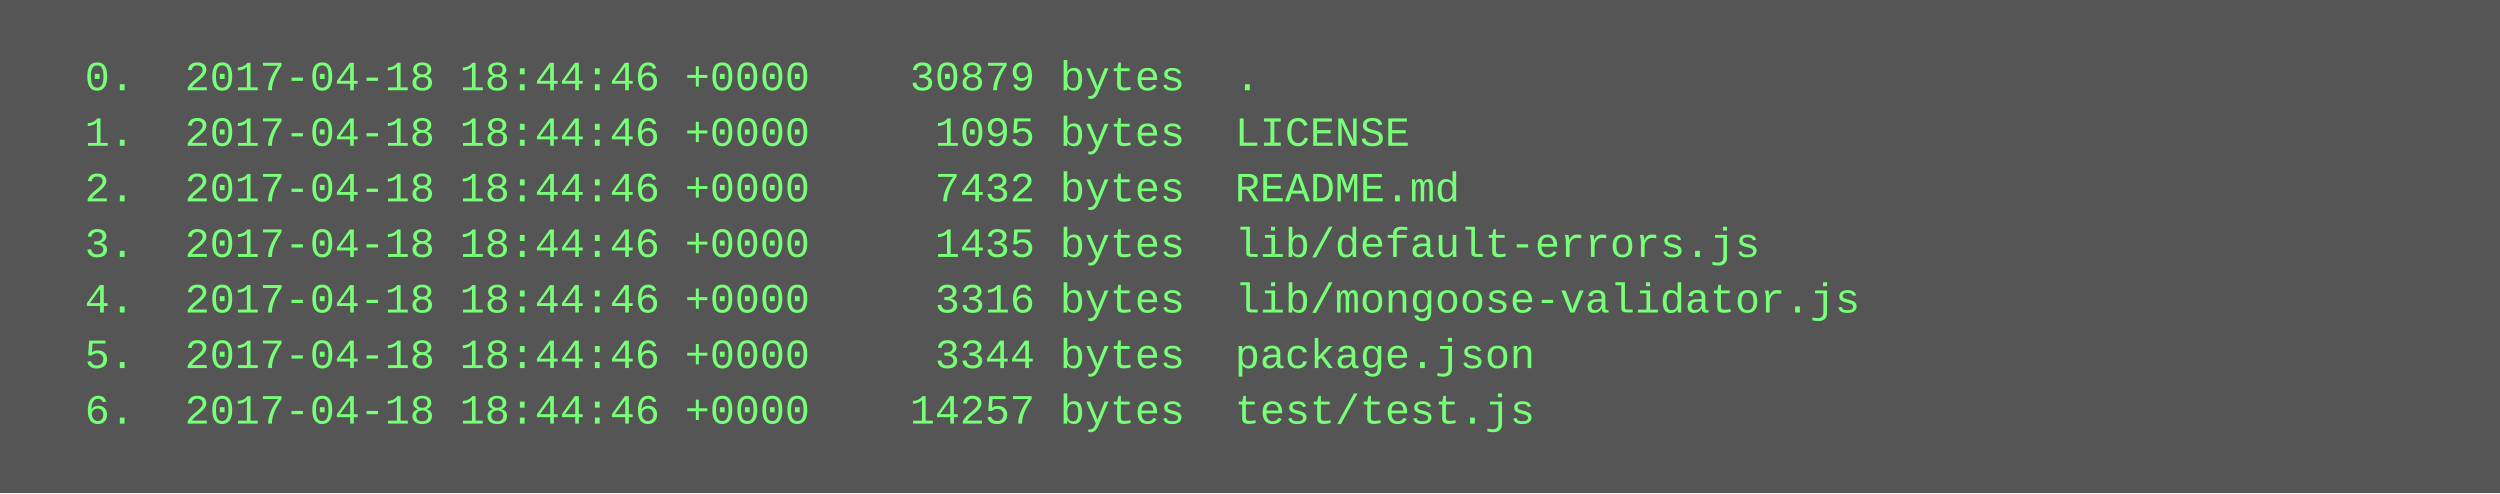
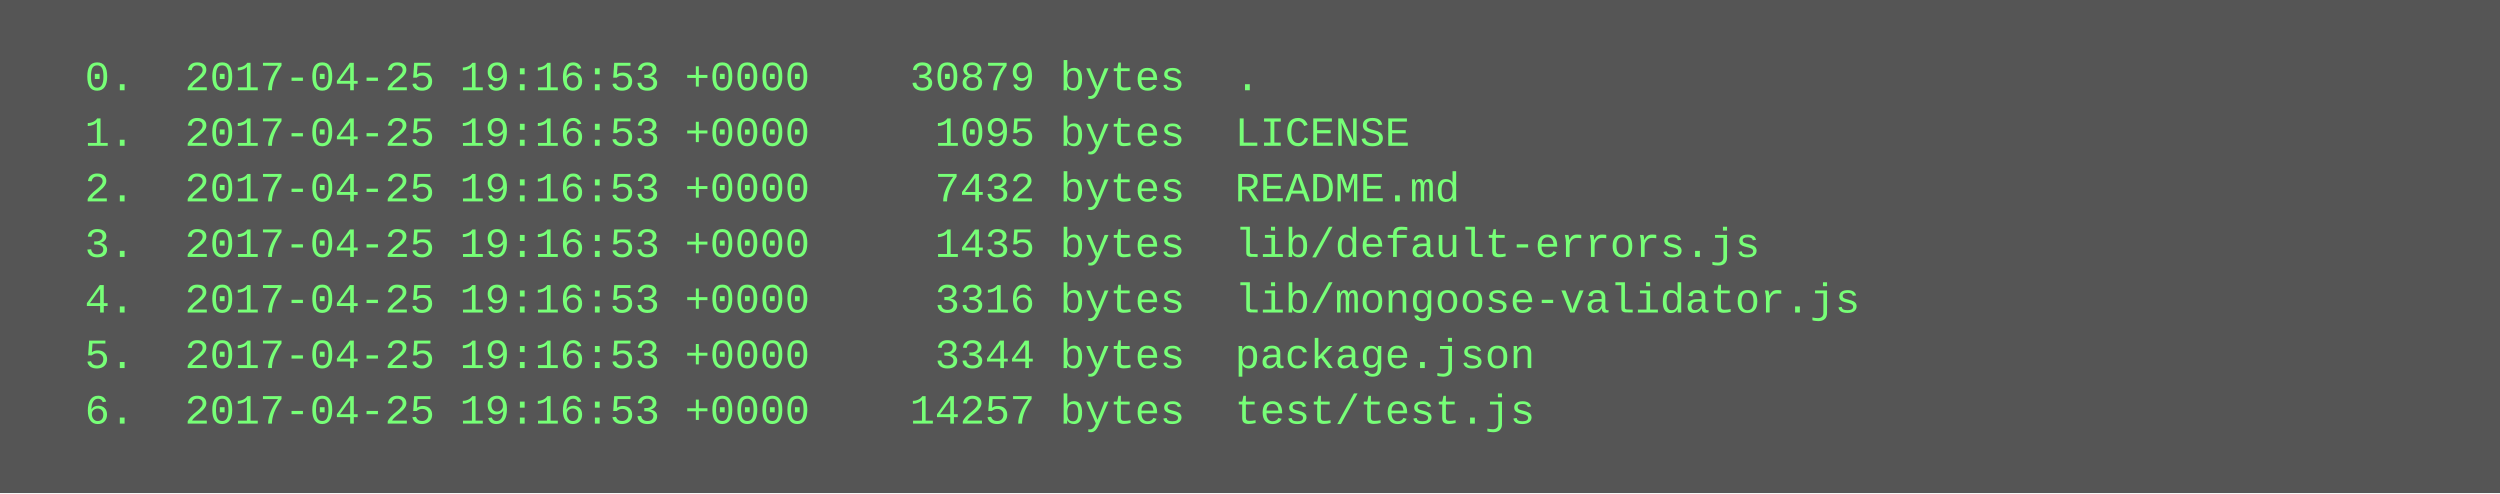
<svg xmlns="http://www.w3.org/2000/svg" height="142" width="720">
  <rect height="142" fill="#555" width="720" />
  <text fill="#7f7" font-family="Courier New" font-size="12" xml:space="preserve">
-     <tspan x="10" y="26">  0.  2017-04-18 18:44:46 +0000    30879 bytes  .</tspan>
-     <tspan x="10" y="42">  1.  2017-04-18 18:44:46 +0000     1095 bytes  LICENSE</tspan>
-     <tspan x="10" y="58">  2.  2017-04-18 18:44:46 +0000     7432 bytes  README.md</tspan>
-     <tspan x="10" y="74">  3.  2017-04-18 18:44:46 +0000     1435 bytes  lib/default-errors.js</tspan>
-     <tspan x="10" y="90">  4.  2017-04-18 18:44:46 +0000     3316 bytes  lib/mongoose-validator.js</tspan>
-     <tspan x="10" y="106">  5.  2017-04-18 18:44:46 +0000     3344 bytes  package.json</tspan>
-     <tspan x="10" y="122">  6.  2017-04-18 18:44:46 +0000    14257 bytes  test/test.js</tspan>
+     <tspan x="10" y="26">  0.  2017-04-25 19:16:53 +0000    30879 bytes  .</tspan>
+     <tspan x="10" y="42">  1.  2017-04-25 19:16:53 +0000     1095 bytes  LICENSE</tspan>
+     <tspan x="10" y="58">  2.  2017-04-25 19:16:53 +0000     7432 bytes  README.md</tspan>
+     <tspan x="10" y="74">  3.  2017-04-25 19:16:53 +0000     1435 bytes  lib/default-errors.js</tspan>
+     <tspan x="10" y="90">  4.  2017-04-25 19:16:53 +0000     3316 bytes  lib/mongoose-validator.js</tspan>
+     <tspan x="10" y="106">  5.  2017-04-25 19:16:53 +0000     3344 bytes  package.json</tspan>
+     <tspan x="10" y="122">  6.  2017-04-25 19:16:53 +0000    14257 bytes  test/test.js</tspan>
  </text>
</svg>
